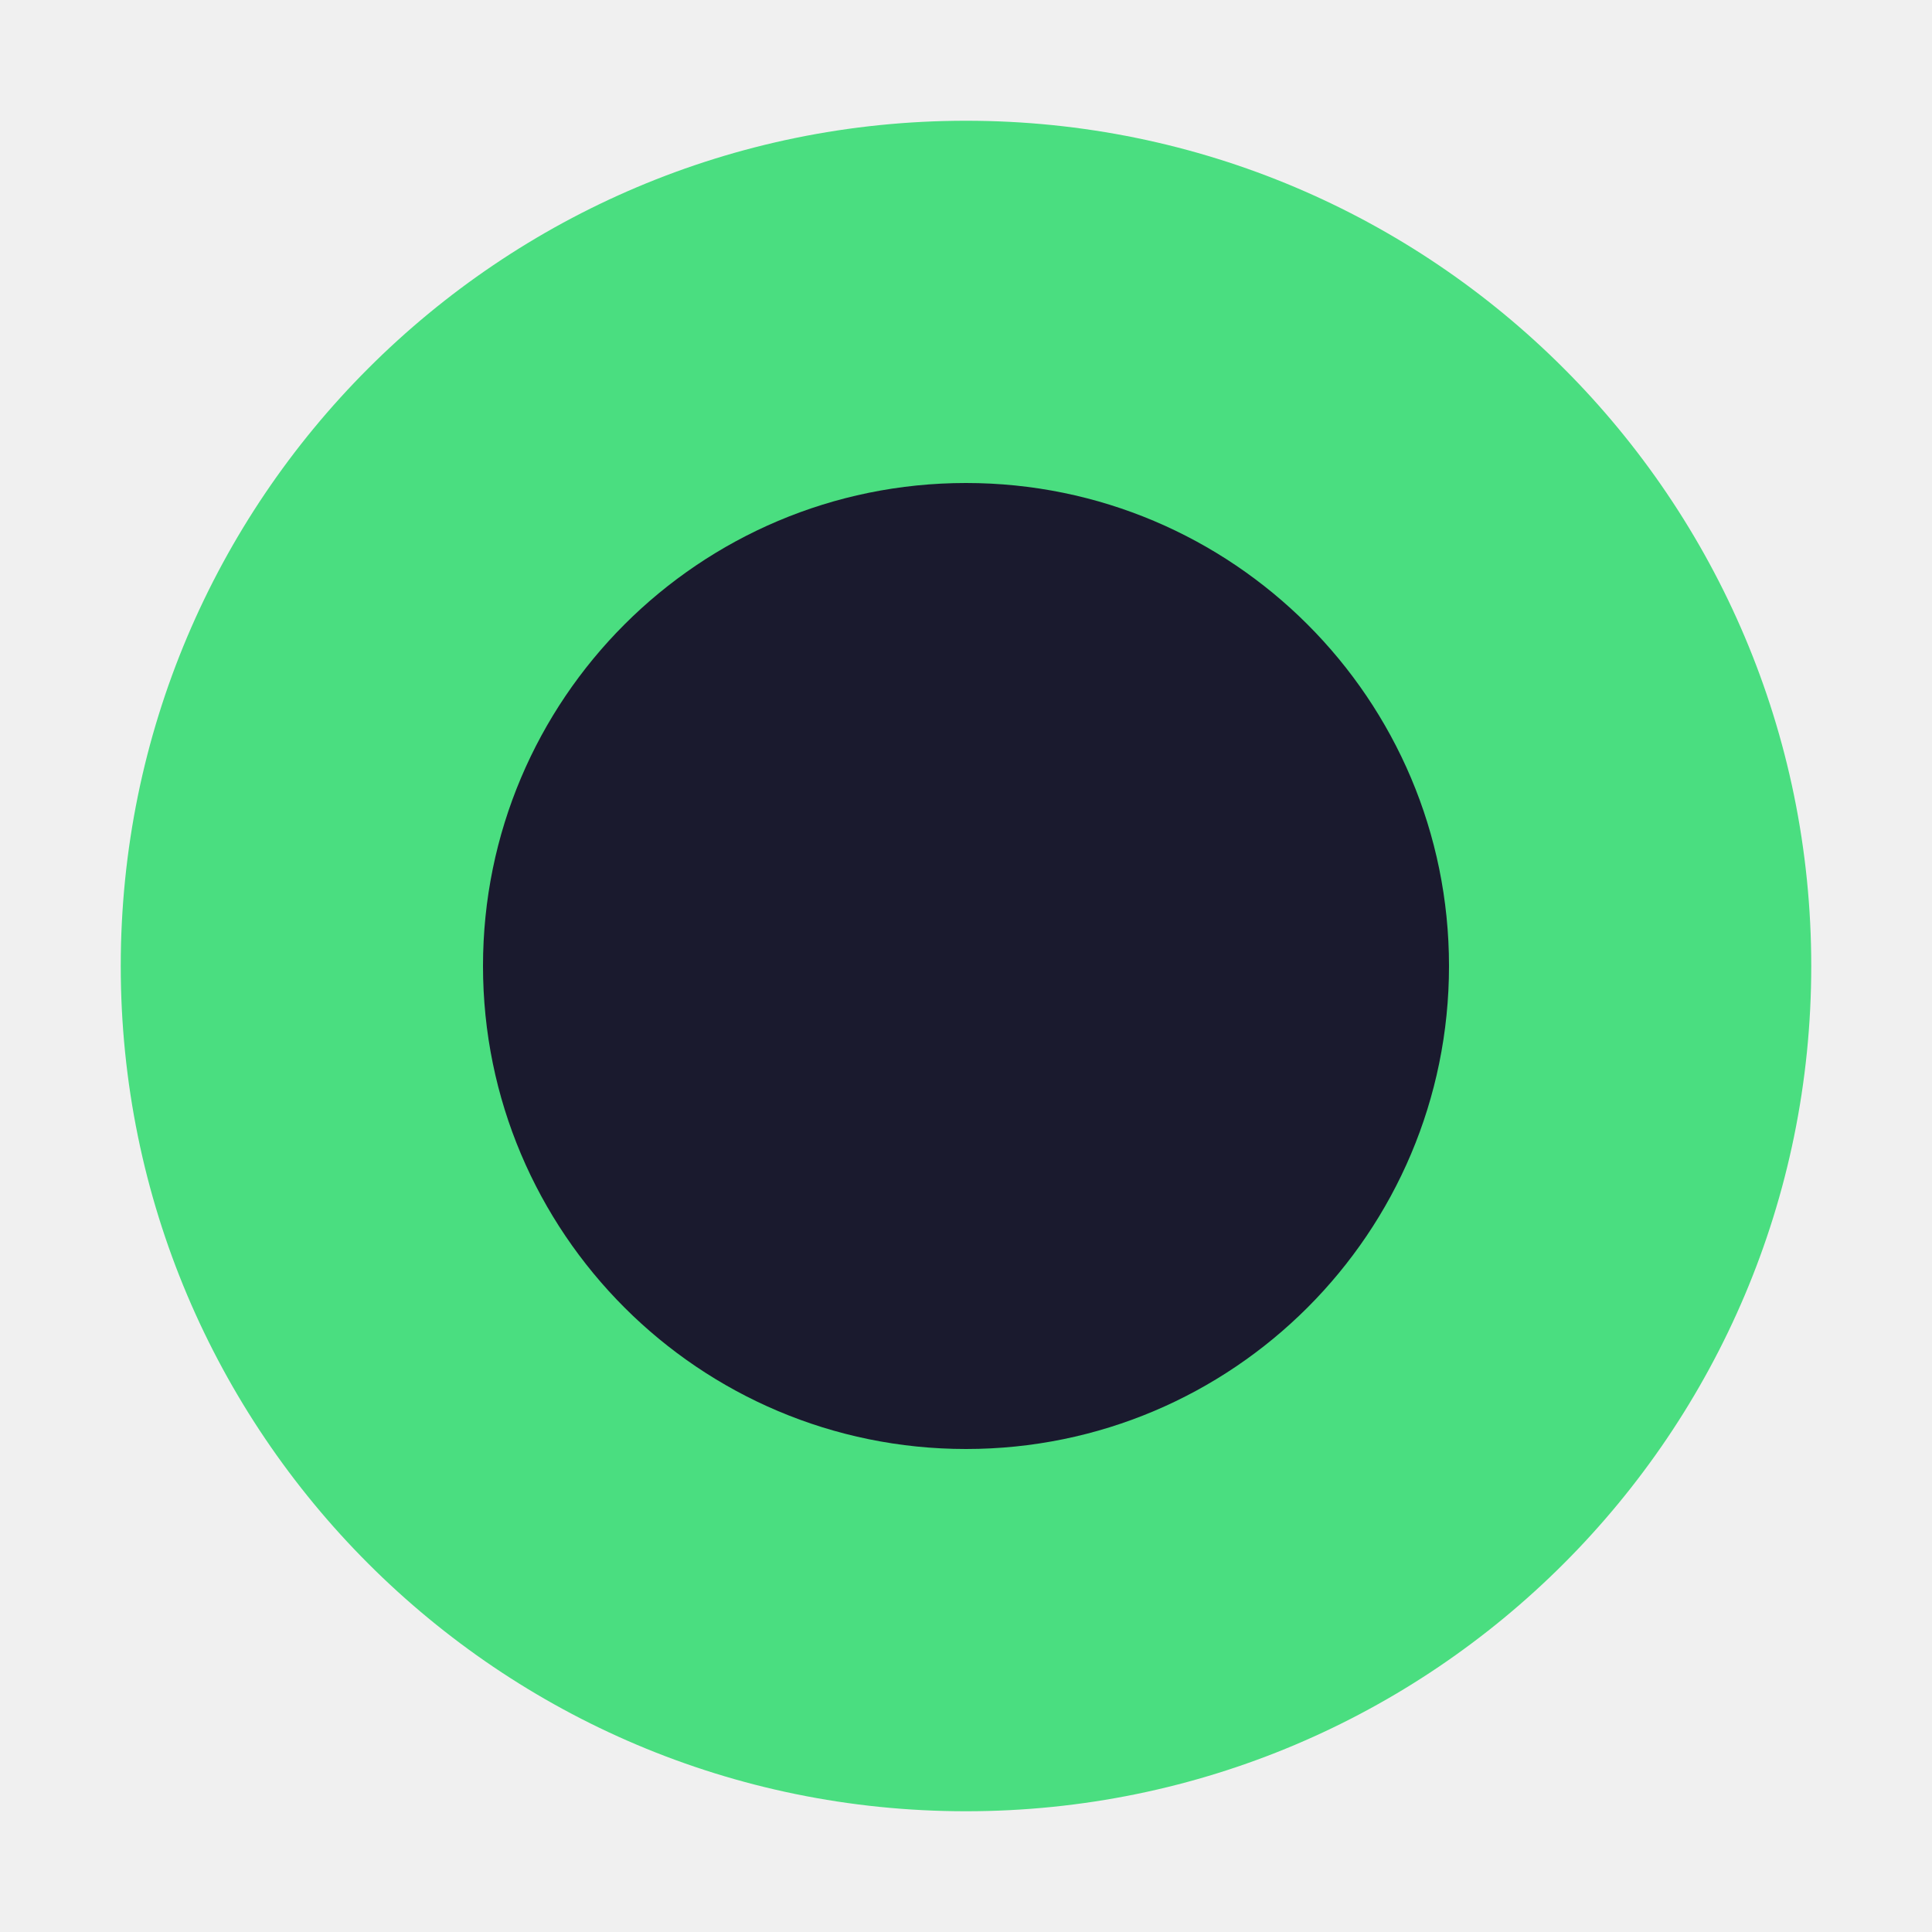
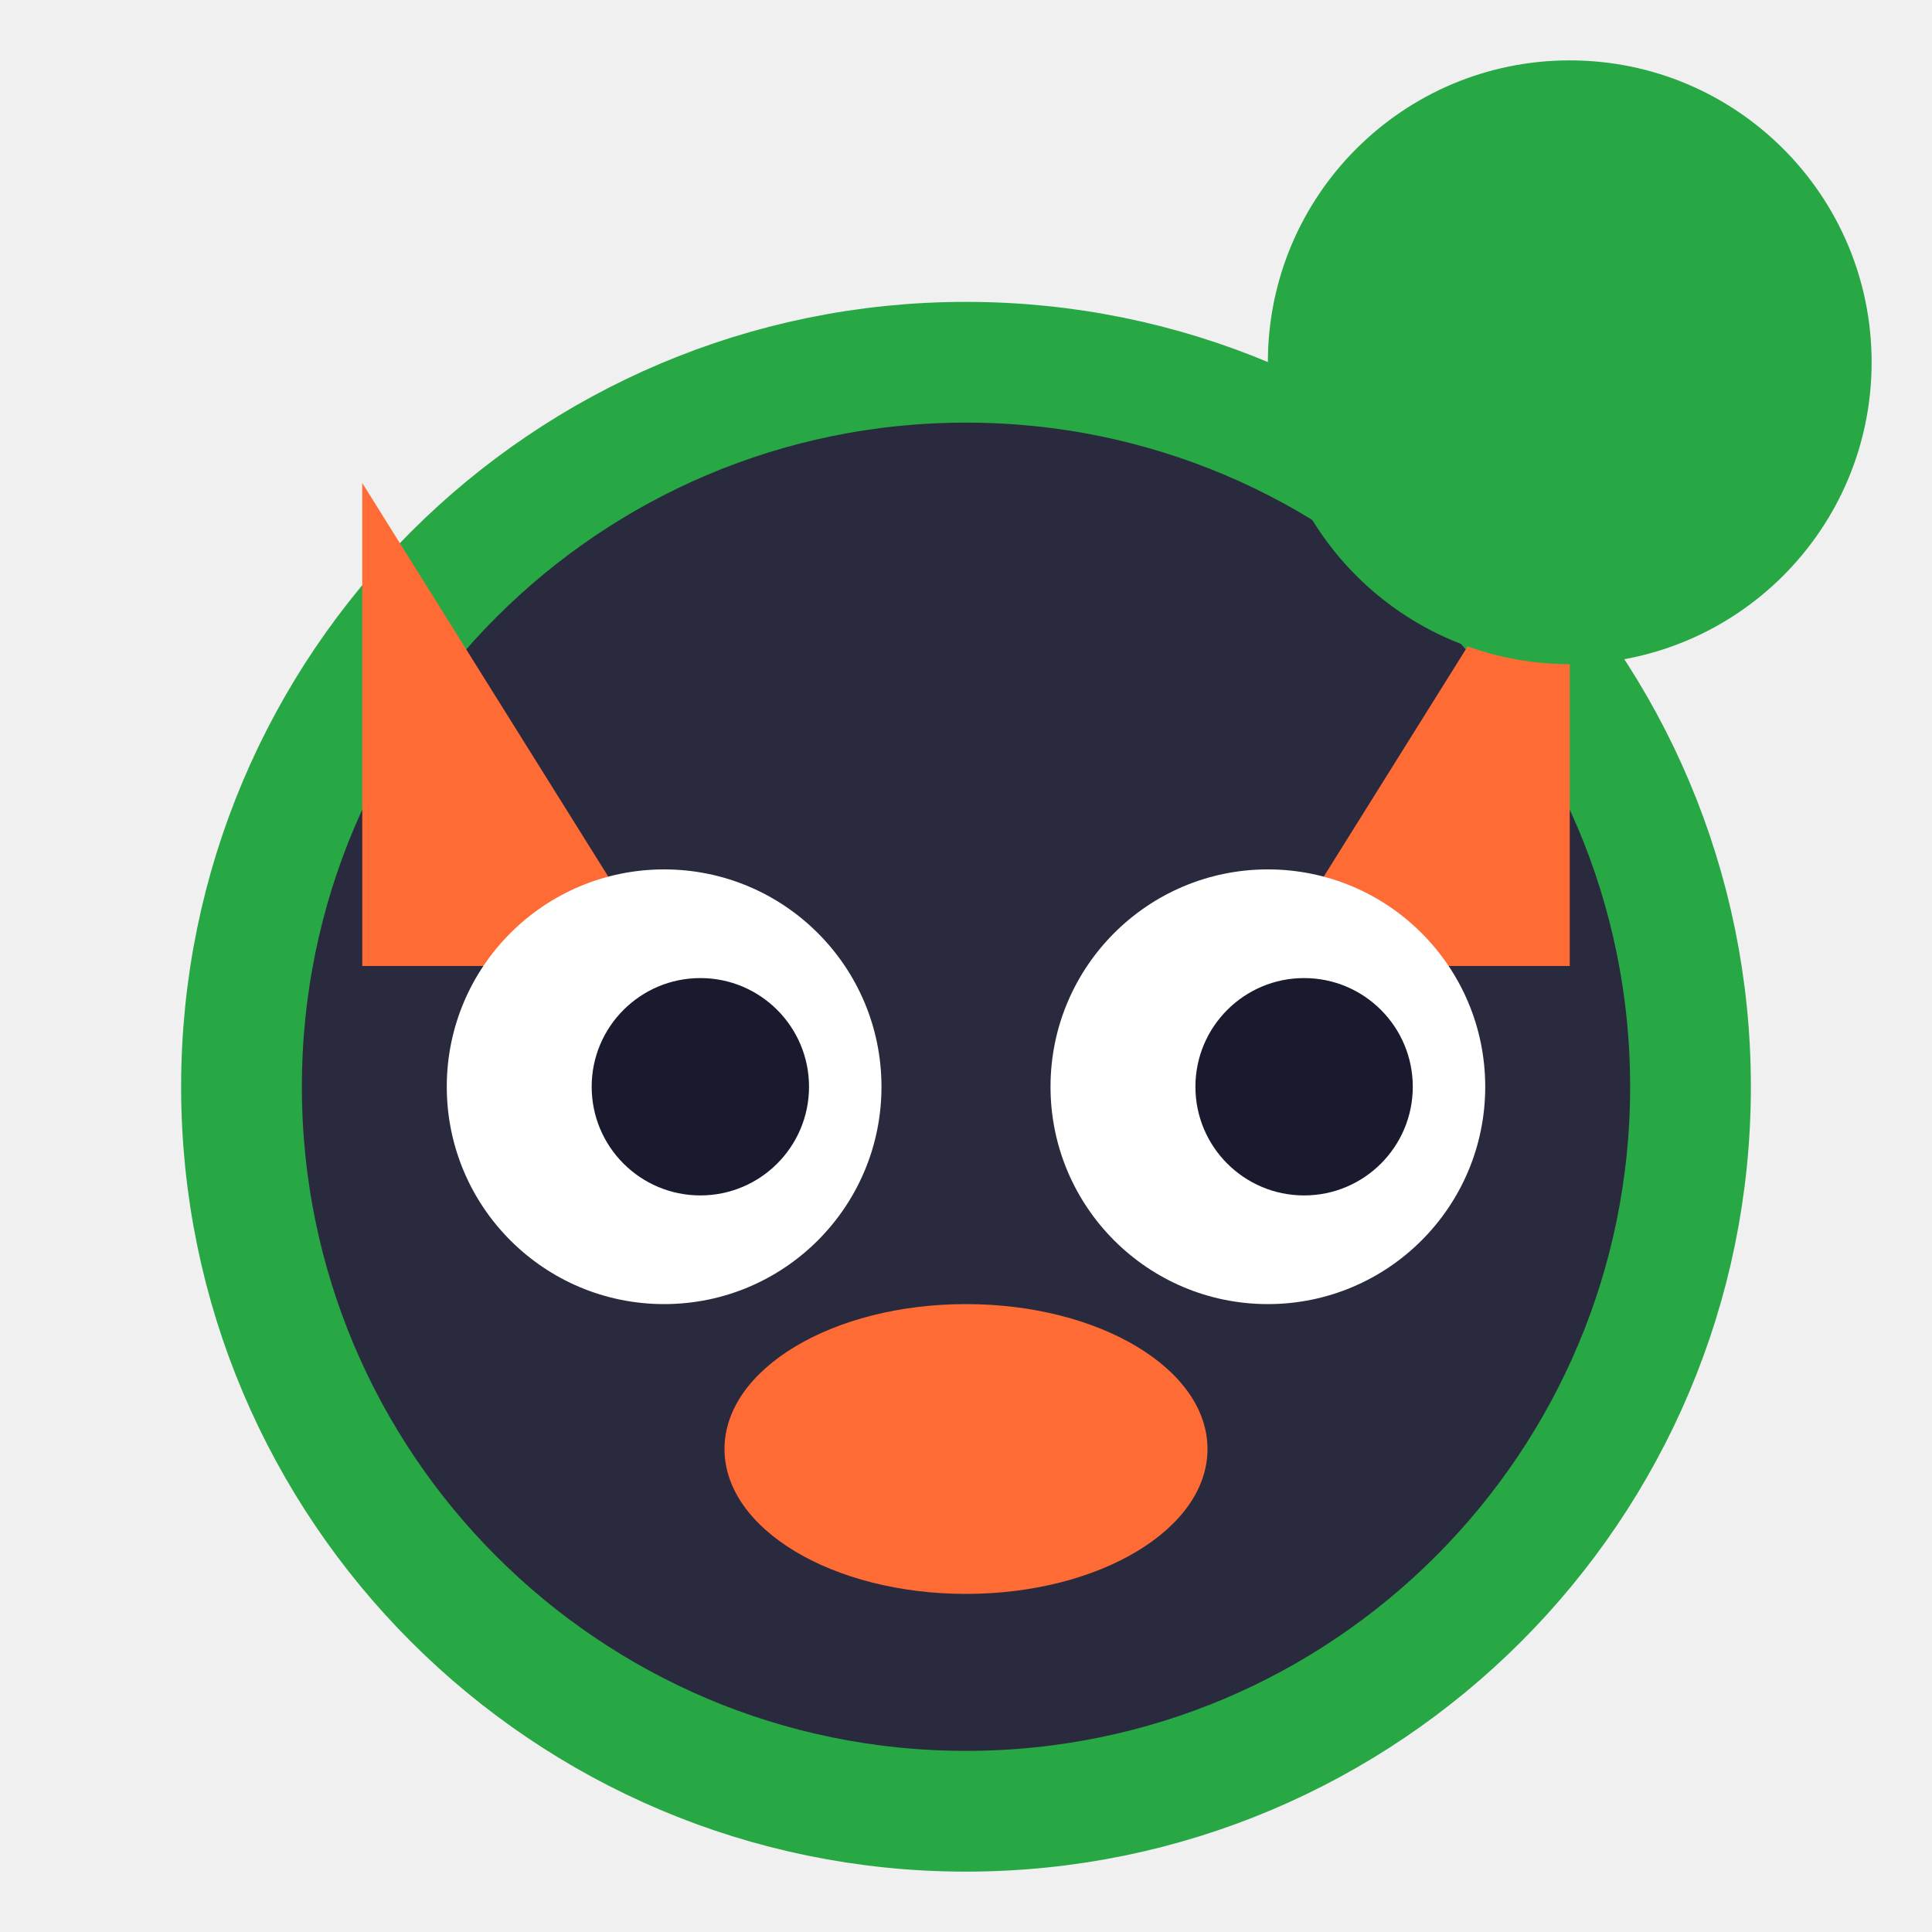
- <svg xmlns="http://www.w3.org/2000/svg" width="16" height="16" viewBox="0 0 16 16">
-   <circle cx="8" cy="8" r="7" fill="#4ade80" />
-   <circle cx="8" cy="8" r="4" fill="#1a1a2e" />
+ <svg xmlns="http://www.w3.org/2000/svg" width="16" height="16" viewBox="0 0 16 16" fill="none">
+   <circle cx="8" cy="9" r="6" fill="#2a2a3e" />
+   <circle cx="8" cy="9" r="6" stroke="#28a745" stroke-width="1" />
+   <path d="M3 4 L5.5 8 L3 8 Z" fill="#ff6b35" />
+   <path d="M13 4 L10.5 8 L13 8 Z" fill="#ff6b35" />
+   <circle cx="5.5" cy="9" r="1.8" fill="#fff" />
+   <circle cx="10.5" cy="9" r="1.8" fill="#fff" />
+   <circle cx="5.8" cy="9" r="0.9" fill="#1a1a2e" />
+   <circle cx="10.8" cy="9" r="0.9" fill="#1a1a2e" />
+   <ellipse cx="8" cy="12" rx="2" ry="1.2" fill="#ff6b35" />
+   <circle cx="13" cy="3" r="2.5" fill="#28a745" />
</svg>
